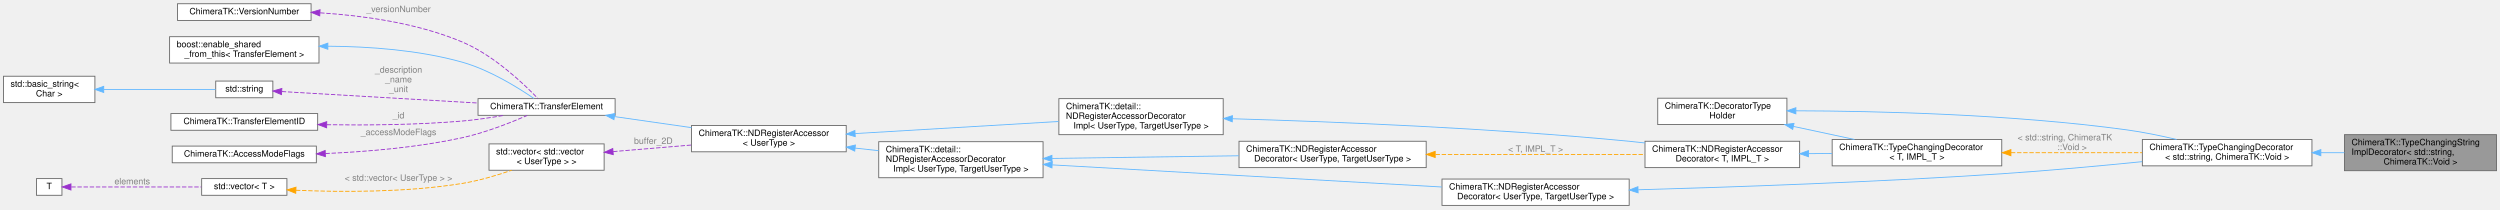
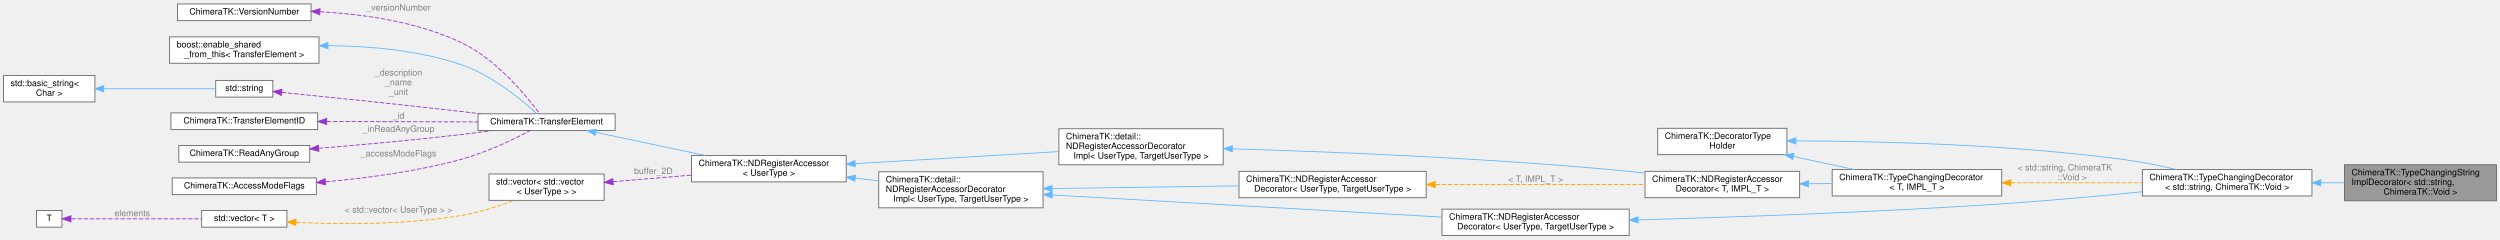
- <svg xmlns="http://www.w3.org/2000/svg" xmlns:xlink="http://www.w3.org/1999/xlink" width="2845pt" height="238pt" viewBox="0.00 0.00 2845.00 237.50">
-   <g id="graph0" class="graph" transform="scale(1 1) rotate(0) translate(4 233.5)">
+ <svg xmlns="http://www.w3.org/2000/svg" xmlns:xlink="http://www.w3.org/1999/xlink" width="2845pt" height="272pt" viewBox="0.00 0.00 2845.00 272.00">
+   <g id="graph0" class="graph" transform="scale(1 1) rotate(0) translate(4 268)">
    <g id="Node000001" class="node">
      <g id="a_Node000001">
        <a xlink:title="The actual partial implementation for std::string as user type and Void as impl type.">
          <polygon fill="#999999" stroke="#666666" points="2837,-80.5 2664,-80.5 2664,-39.5 2837,-39.5 2837,-80.5" />
          <text text-anchor="start" x="2672" y="-68.5" font-family="Helvetica,sans-Serif" font-size="10.00">ChimeraTK::TypeChangingString</text>
          <text text-anchor="start" x="2672" y="-57.5" font-family="Helvetica,sans-Serif" font-size="10.00">ImplDecorator&lt; std::string,</text>
          <text text-anchor="middle" x="2750.5" y="-46.5" font-family="Helvetica,sans-Serif" font-size="10.00"> ChimeraTK::Void &gt;</text>
        </a>
      </g>
    </g>
    <g id="Node000002" class="node">
      <g id="a_Node000002">
        <a xlink:href="class_chimera_t_k_1_1_type_changing_decorator.html" target="_top" xlink:title=" ">
          <polygon fill="white" stroke="#666666" points="2627,-75 2434,-75 2434,-45 2627,-45 2627,-75" />
          <text text-anchor="start" x="2442" y="-63" font-family="Helvetica,sans-Serif" font-size="10.00">ChimeraTK::TypeChangingDecorator</text>
          <text text-anchor="middle" x="2530.5" y="-52" font-family="Helvetica,sans-Serif" font-size="10.00">&lt; std::string, ChimeraTK::Void &gt;</text>
        </a>
      </g>
    </g>
    <g id="edge1_Node000001_Node000002" class="edge">
      <g id="a_edge1_Node000001_Node000002">
        <a xlink:title=" ">
          <path fill="none" stroke="#63b8ff" d="M2637.2,-60C2646.15,-60 2655.13,-60 2663.9,-60" />
          <polygon fill="#63b8ff" stroke="#63b8ff" points="2637.12,-56.5 2627.12,-60 2637.12,-63.5 2637.12,-56.5" />
        </a>
      </g>
    </g>
    <g id="Node000003" class="node">
      <g id="a_Node000003">
        <a xlink:href="class_chimera_t_k_1_1_n_d_register_accessor_decorator.html" target="_top" xlink:title="Base class for decorators of the NDRegisterAccessor.">
          <polygon fill="white" stroke="#666666" points="1850,-30 1637,-30 1637,0 1850,0 1850,-30" />
          <text text-anchor="start" x="1645" y="-18" font-family="Helvetica,sans-Serif" font-size="10.00">ChimeraTK::NDRegisterAccessor</text>
          <text text-anchor="middle" x="1743.5" y="-7" font-family="Helvetica,sans-Serif" font-size="10.00">Decorator&lt; UserType, TargetUserType &gt;</text>
        </a>
      </g>
    </g>
    <g id="edge2_Node000002_Node000003" class="edge">
      <g id="a_edge2_Node000002_Node000003">
        <a xlink:title=" ">
          <path fill="none" stroke="#63b8ff" d="M1860.28,-17.79C1967.62,-20.81 2131.72,-26.5 2274,-36 2326.9,-39.53 2385.83,-44.97 2433.75,-49.77" />
          <polygon fill="#63b8ff" stroke="#63b8ff" points="1860.17,-14.29 1850.08,-17.51 1859.97,-21.29 1860.17,-14.29" />
        </a>
      </g>
    </g>
    <g id="Node000004" class="node">
      <g id="a_Node000004">
        <a xlink:title=" ">
          <polygon fill="white" stroke="#666666" points="1183,-72.5 996,-72.5 996,-31.5 1183,-31.5 1183,-72.5" />
          <text text-anchor="start" x="1004" y="-60.5" font-family="Helvetica,sans-Serif" font-size="10.00">ChimeraTK::detail::</text>
          <text text-anchor="start" x="1004" y="-49.5" font-family="Helvetica,sans-Serif" font-size="10.00">NDRegisterAccessorDecorator</text>
          <text text-anchor="middle" x="1089.5" y="-38.5" font-family="Helvetica,sans-Serif" font-size="10.00">Impl&lt; UserType, TargetUserType &gt;</text>
        </a>
      </g>
    </g>
    <g id="edge3_Node000003_Node000004" class="edge">
      <g id="a_edge3_Node000003_Node000004">
        <a xlink:title=" ">
          <path fill="none" stroke="#63b8ff" d="M1193.46,-46.11C1255.12,-42.59 1335.04,-38.03 1406,-34 1483.26,-29.61 1570.5,-24.69 1636.79,-20.95" />
          <polygon fill="#63b8ff" stroke="#63b8ff" points="1193.12,-42.62 1183.34,-46.69 1193.52,-49.61 1193.12,-42.62" />
        </a>
      </g>
    </g>
-     <g id="Node000020" class="node">
-       <g id="a_Node000020">
+     <g id="Node000021" class="node">
+       <g id="a_Node000021">
        <a xlink:href="class_chimera_t_k_1_1_n_d_register_accessor_decorator.html" target="_top" xlink:title="Base class for decorators of the NDRegisterAccessor.">
          <polygon fill="white" stroke="#666666" points="1619,-73 1406,-73 1406,-43 1619,-43 1619,-73" />
          <text text-anchor="start" x="1414" y="-61" font-family="Helvetica,sans-Serif" font-size="10.00">ChimeraTK::NDRegisterAccessor</text>
          <text text-anchor="middle" x="1512.5" y="-50" font-family="Helvetica,sans-Serif" font-size="10.00">Decorator&lt; UserType, TargetUserType &gt;</text>
        </a>
      </g>
    </g>
-     <g id="edge21_Node000020_Node000004" class="edge">
-       <g id="a_edge21_Node000020_Node000004">
+     <g id="edge22_Node000021_Node000004" class="edge">
+       <g id="a_edge22_Node000021_Node000004">
        <a xlink:title=" ">
          <path fill="none" stroke="#63b8ff" d="M1193.33,-53.47C1257.8,-54.38 1340.71,-55.57 1405.73,-56.49" />
          <polygon fill="#63b8ff" stroke="#63b8ff" points="1193.2,-49.96 1183.15,-53.32 1193.1,-56.96 1193.2,-49.96" />
        </a>
      </g>
    </g>
    <g id="Node000005" class="node">
      <g id="a_Node000005">
        <a xlink:href="class_chimera_t_k_1_1_n_d_register_accessor.html" target="_top" xlink:title="N-dimensional register accessor.">
          <polygon fill="white" stroke="#666666" points="959,-91 783,-91 783,-61 959,-61 959,-91" />
          <text text-anchor="start" x="791" y="-79" font-family="Helvetica,sans-Serif" font-size="10.00">ChimeraTK::NDRegisterAccessor</text>
          <text text-anchor="middle" x="871" y="-68" font-family="Helvetica,sans-Serif" font-size="10.00">&lt; UserType &gt;</text>
        </a>
      </g>
    </g>
    <g id="edge4_Node000004_Node000005" class="edge">
      <g id="a_edge4_Node000004_Node000005">
        <a xlink:title=" ">
          <path fill="none" stroke="#63b8ff" d="M969.12,-65.23C978.02,-64.25 987.03,-63.25 995.89,-62.27" />
          <polygon fill="#63b8ff" stroke="#63b8ff" points="968.68,-61.76 959.12,-66.34 969.45,-68.72 968.68,-61.76" />
        </a>
      </g>
    </g>
-     <g id="Node000019" class="node">
-       <g id="a_Node000019">
+     <g id="Node000020" class="node">
+       <g id="a_Node000020">
        <a xlink:title=" ">
          <polygon fill="white" stroke="#666666" points="1388,-121.5 1201,-121.5 1201,-80.5 1388,-80.5 1388,-121.5" />
          <text text-anchor="start" x="1209" y="-109.5" font-family="Helvetica,sans-Serif" font-size="10.00">ChimeraTK::detail::</text>
          <text text-anchor="start" x="1209" y="-98.5" font-family="Helvetica,sans-Serif" font-size="10.00">NDRegisterAccessorDecorator</text>
          <text text-anchor="middle" x="1294.5" y="-87.5" font-family="Helvetica,sans-Serif" font-size="10.00">Impl&lt; UserType, TargetUserType &gt;</text>
        </a>
      </g>
    </g>
-     <g id="edge19_Node000019_Node000005" class="edge">
-       <g id="a_edge19_Node000019_Node000005">
+     <g id="edge20_Node000020_Node000005" class="edge">
+       <g id="a_edge20_Node000020_Node000005">
        <a xlink:title=" ">
          <path fill="none" stroke="#63b8ff" d="M969.18,-81.76C1038.82,-85.89 1132.06,-91.42 1200.69,-95.5" />
          <polygon fill="#63b8ff" stroke="#63b8ff" points="969.27,-78.26 959.08,-81.16 968.85,-85.25 969.27,-78.26" />
        </a>
      </g>
    </g>
    <g id="Node000006" class="node">
      <g id="a_Node000006">
        <a xlink:href="class_chimera_t_k_1_1_transfer_element.html" target="_top" xlink:title="Base class for register accessors which can be part of a TransferGroup.">
-           <polygon fill="white" stroke="#666666" points="696,-121.5 540,-121.5 540,-102.5 696,-102.5 696,-121.5" />
-           <text text-anchor="middle" x="618" y="-109.5" font-family="Helvetica,sans-Serif" font-size="10.00">ChimeraTK::TransferElement</text>
+           <polygon fill="white" stroke="#666666" points="696,-138.5 540,-138.5 540,-119.5 696,-119.5 696,-138.5" />
+           <text text-anchor="middle" x="618" y="-126.5" font-family="Helvetica,sans-Serif" font-size="10.00">ChimeraTK::TransferElement</text>
        </a>
      </g>
    </g>
    <g id="edge5_Node000005_Node000006" class="edge">
      <g id="a_edge5_Node000005_Node000006">
        <a xlink:title=" ">
-           <path fill="none" stroke="#63b8ff" d="M695.29,-101.06C722.97,-97.09 754.45,-92.57 782.98,-88.48" />
-           <polygon fill="#63b8ff" stroke="#63b8ff" points="694.68,-97.61 685.28,-102.49 695.67,-104.54 694.68,-97.61" />
+           <path fill="none" stroke="#63b8ff" d="M674.15,-117.35C710.74,-109.63 759.11,-99.42 798.62,-91.07" />
+           <polygon fill="#63b8ff" stroke="#63b8ff" points="673.22,-113.97 664.16,-119.46 674.67,-120.82 673.22,-113.97" />
        </a>
      </g>
    </g>
    <g id="Node000007" class="node">
      <g id="a_Node000007">
        <a xlink:title=" ">
-           <polygon fill="white" stroke="#666666" points="359,-192 189,-192 189,-162 359,-162 359,-192" />
-           <text text-anchor="start" x="197" y="-180" font-family="Helvetica,sans-Serif" font-size="10.00">boost::enable_shared</text>
-           <text text-anchor="middle" x="274" y="-169" font-family="Helvetica,sans-Serif" font-size="10.00">_from_this&lt; TransferElement &gt;</text>
+           <polygon fill="white" stroke="#666666" points="359,-226 189,-226 189,-196 359,-196 359,-226" />
+           <text text-anchor="start" x="197" y="-214" font-family="Helvetica,sans-Serif" font-size="10.00">boost::enable_shared</text>
+           <text text-anchor="middle" x="274" y="-203" font-family="Helvetica,sans-Serif" font-size="10.00">_from_this&lt; TransferElement &gt;</text>
        </a>
      </g>
    </g>
    <g id="edge6_Node000006_Node000007" class="edge">
      <g id="a_edge6_Node000006_Node000007">
        <a xlink:title=" ">
-           <path fill="none" stroke="#63b8ff" d="M369.22,-181.17C415.96,-180.86 472.8,-176.86 522,-163 553.35,-154.17 585.97,-133.78 603.65,-121.63" />
-           <polygon fill="#63b8ff" stroke="#63b8ff" points="369.09,-177.67 359.1,-181.18 369.1,-184.67 369.09,-177.67" />
+           <path fill="none" stroke="#63b8ff" d="M369.42,-216.03C416.45,-215.68 473.49,-210.85 522,-194 556.73,-181.93 590.62,-153.63 606.93,-138.67" />
+           <polygon fill="#63b8ff" stroke="#63b8ff" points="369.23,-212.53 359.24,-216.04 369.24,-219.53 369.23,-212.53" />
        </a>
      </g>
    </g>
    <g id="Node000008" class="node">
      <g id="a_Node000008">
        <a xlink:title=" ">
-           <polygon fill="white" stroke="#666666" points="306.5,-141.5 241.5,-141.5 241.5,-122.5 306.5,-122.5 306.5,-141.5" />
-           <text text-anchor="middle" x="274" y="-129.5" font-family="Helvetica,sans-Serif" font-size="10.00">std::string</text>
+           <polygon fill="white" stroke="#666666" points="306.5,-176.5 241.5,-176.5 241.5,-157.5 306.5,-157.5 306.5,-176.5" />
+           <text text-anchor="middle" x="274" y="-164.5" font-family="Helvetica,sans-Serif" font-size="10.00">std::string</text>
        </a>
      </g>
    </g>
    <g id="edge7_Node000006_Node000008" class="edge">
      <g id="a_edge7_Node000006_Node000008">
        <a xlink:title=" ">
-           <path fill="none" stroke="#9a32cd" stroke-dasharray="5,2" d="M316.69,-129.56C371.98,-126.33 470.62,-120.56 539.72,-116.52" />
-           <polygon fill="#9a32cd" stroke="#9a32cd" points="316.34,-126.08 306.56,-130.15 316.75,-133.06 316.34,-126.08" />
-         </a>
-       </g>
-       <text text-anchor="middle" x="449.5" y="-151" font-family="Helvetica,sans-Serif" font-size="10.00" fill="grey"> _description</text>
-       <text text-anchor="middle" x="449.5" y="-140" font-family="Helvetica,sans-Serif" font-size="10.00" fill="grey">_name</text>
-       <text text-anchor="middle" x="449.5" y="-129" font-family="Helvetica,sans-Serif" font-size="10.00" fill="grey">_unit</text>
+           <path fill="none" stroke="#9a32cd" stroke-dasharray="5,2" d="M316.84,-162.86C365.99,-157.94 449.97,-149.34 522,-141 528.77,-140.22 535.81,-139.38 542.86,-138.52" />
+           <polygon fill="#9a32cd" stroke="#9a32cd" points="316.21,-159.41 306.61,-163.89 316.9,-166.37 316.21,-159.41" />
+         </a>
+       </g>
+       <text text-anchor="middle" x="449.5" y="-182" font-family="Helvetica,sans-Serif" font-size="10.00" fill="grey"> _description</text>
+       <text text-anchor="middle" x="449.5" y="-171" font-family="Helvetica,sans-Serif" font-size="10.00" fill="grey">_name</text>
+       <text text-anchor="middle" x="449.5" y="-160" font-family="Helvetica,sans-Serif" font-size="10.00" fill="grey">_unit</text>
    </g>
    <g id="Node000009" class="node">
      <g id="a_Node000009">
        <a xlink:title=" ">
-           <polygon fill="white" stroke="#666666" points="104,-147 0,-147 0,-117 104,-117 104,-147" />
-           <text text-anchor="start" x="8" y="-135" font-family="Helvetica,sans-Serif" font-size="10.00">std::basic_string&lt;</text>
-           <text text-anchor="middle" x="52" y="-124" font-family="Helvetica,sans-Serif" font-size="10.00"> Char &gt;</text>
+           <polygon fill="white" stroke="#666666" points="104,-182 0,-182 0,-152 104,-152 104,-182" />
+           <text text-anchor="start" x="8" y="-170" font-family="Helvetica,sans-Serif" font-size="10.00">std::basic_string&lt;</text>
+           <text text-anchor="middle" x="52" y="-159" font-family="Helvetica,sans-Serif" font-size="10.00"> Char &gt;</text>
        </a>
      </g>
    </g>
    <g id="edge8_Node000008_Node000009" class="edge">
      <g id="a_edge8_Node000008_Node000009">
        <a xlink:title=" ">
-           <path fill="none" stroke="#63b8ff" d="M114.25,-132C155.5,-132 208.22,-132 241.3,-132" />
-           <polygon fill="#63b8ff" stroke="#63b8ff" points="114.03,-128.5 104.03,-132 114.03,-135.5 114.03,-128.5" />
+           <path fill="none" stroke="#63b8ff" d="M114.25,-167C155.5,-167 208.22,-167 241.3,-167" />
+           <polygon fill="#63b8ff" stroke="#63b8ff" points="114.03,-163.5 104.03,-167 114.03,-170.5 114.03,-163.5" />
        </a>
      </g>
    </g>
    <g id="Node000010" class="node">
      <g id="a_Node000010">
        <a xlink:href="class_chimera_t_k_1_1_transfer_element_i_d.html" target="_top" xlink:title="Simple class holding a unique ID for a TransferElement.">
-           <polygon fill="white" stroke="#666666" points="357.5,-104.5 190.5,-104.5 190.5,-85.5 357.5,-85.5 357.5,-104.5" />
-           <text text-anchor="middle" x="274" y="-92.5" font-family="Helvetica,sans-Serif" font-size="10.00">ChimeraTK::TransferElementID</text>
+           <polygon fill="white" stroke="#666666" points="357.5,-139.5 190.5,-139.5 190.5,-120.5 357.5,-120.5 357.5,-139.5" />
+           <text text-anchor="middle" x="274" y="-127.5" font-family="Helvetica,sans-Serif" font-size="10.00">ChimeraTK::TransferElementID</text>
        </a>
      </g>
    </g>
    <g id="edge9_Node000006_Node000010" class="edge">
      <g id="a_edge9_Node000006_Node000010">
        <a xlink:title=" ">
-           <path fill="none" stroke="#9a32cd" stroke-dasharray="5,2" d="M367.8,-91.81C414.19,-91.12 471.15,-91.64 522,-96 537.66,-97.34 554.63,-99.86 569.84,-102.5" />
-           <polygon fill="#9a32cd" stroke="#9a32cd" points="367.7,-88.31 357.77,-91.98 367.82,-95.31 367.7,-88.31" />
-         </a>
-       </g>
-       <text text-anchor="middle" x="449.5" y="-99" font-family="Helvetica,sans-Serif" font-size="10.00" fill="grey"> _id</text>
+           <path fill="none" stroke="#9a32cd" stroke-dasharray="5,2" d="M368.04,-129.73C421.95,-129.57 489.02,-129.37 539.95,-129.23" />
+           <polygon fill="#9a32cd" stroke="#9a32cd" points="367.78,-126.23 357.79,-129.76 367.8,-133.23 367.78,-126.23" />
+         </a>
+       </g>
+       <text text-anchor="middle" x="449.5" y="-133" font-family="Helvetica,sans-Serif" font-size="10.00" fill="grey"> _id</text>
    </g>
    <g id="Node000011" class="node">
      <g id="a_Node000011">
-         <a xlink:href="class_chimera_t_k_1_1_access_mode_flags.html" target="_top" xlink:title="Set of AccessMode flags with additional functionality for an easier handling.">
-           <polygon fill="white" stroke="#666666" points="356,-67.5 192,-67.5 192,-48.5 356,-48.5 356,-67.5" />
-           <text text-anchor="middle" x="274" y="-55.5" font-family="Helvetica,sans-Serif" font-size="10.00">ChimeraTK::AccessModeFlags</text>
+         <a xlink:href="class_chimera_t_k_1_1_read_any_group.html" target="_top" xlink:title="Group several registers (= TransferElement) to allow waiting for an update of any of the registers.">
+           <polygon fill="white" stroke="#666666" points="348.5,-102.5 199.5,-102.5 199.5,-83.5 348.5,-83.5 348.5,-102.5" />
+           <text text-anchor="middle" x="274" y="-90.5" font-family="Helvetica,sans-Serif" font-size="10.00">ChimeraTK::ReadAnyGroup</text>
        </a>
      </g>
    </g>
    <g id="edge10_Node000006_Node000011" class="edge">
      <g id="a_edge10_Node000006_Node000011">
        <a xlink:title=" ">
-           <path fill="none" stroke="#9a32cd" stroke-dasharray="5,2" d="M366.34,-59.03C413.31,-61.06 471.21,-65.91 522,-77 548.27,-82.73 577.08,-94.12 596,-102.35" />
-           <polygon fill="#9a32cd" stroke="#9a32cd" points="366.32,-55.52 356.19,-58.62 366.04,-62.52 366.32,-55.52" />
-         </a>
-       </g>
-       <text text-anchor="middle" x="449.5" y="-80" font-family="Helvetica,sans-Serif" font-size="10.00" fill="grey"> _accessModeFlags</text>
+           <path fill="none" stroke="#9a32cd" stroke-dasharray="5,2" d="M358.62,-99.25C406.52,-103.12 467.72,-108.59 522,-115 533.01,-116.3 544.71,-117.87 556,-119.48" />
+           <polygon fill="#9a32cd" stroke="#9a32cd" points="358.86,-95.75 348.61,-98.44 358.3,-102.73 358.86,-95.75" />
+         </a>
+       </g>
+       <text text-anchor="middle" x="449.5" y="-118" font-family="Helvetica,sans-Serif" font-size="10.00" fill="grey"> _inReadAnyGroup</text>
    </g>
    <g id="Node000012" class="node">
      <g id="a_Node000012">
-         <a xlink:href="class_chimera_t_k_1_1_version_number.html" target="_top" xlink:title="Class for generating and holding version numbers without exposing a numeric representation.">
-           <polygon fill="white" stroke="#666666" points="350,-229.5 198,-229.5 198,-210.5 350,-210.5 350,-229.5" />
-           <text text-anchor="middle" x="274" y="-217.5" font-family="Helvetica,sans-Serif" font-size="10.00">ChimeraTK::VersionNumber</text>
+         <a xlink:href="class_chimera_t_k_1_1_access_mode_flags.html" target="_top" xlink:title="Set of AccessMode flags with additional functionality for an easier handling.">
+           <polygon fill="white" stroke="#666666" points="356,-65.5 192,-65.5 192,-46.5 356,-46.5 356,-65.5" />
+           <text text-anchor="middle" x="274" y="-53.5" font-family="Helvetica,sans-Serif" font-size="10.00">ChimeraTK::AccessModeFlags</text>
        </a>
      </g>
    </g>
    <g id="edge11_Node000006_Node000012" class="edge">
      <g id="a_edge11_Node000006_Node000012">
        <a xlink:title=" ">
-           <path fill="none" stroke="#9a32cd" stroke-dasharray="5,2" d="M360.33,-219.15C409.3,-216.03 470.99,-207.52 522,-186 558.21,-170.72 592.47,-137.97 608.12,-121.66" />
-           <polygon fill="#9a32cd" stroke="#9a32cd" points="359.86,-215.67 350.08,-219.73 360.26,-222.66 359.86,-215.67" />
-         </a>
-       </g>
-       <text text-anchor="middle" x="449.5" y="-220" font-family="Helvetica,sans-Serif" font-size="10.00" fill="grey"> _versionNumber</text>
+           <path fill="none" stroke="#9a32cd" stroke-dasharray="5,2" d="M366.45,-61.1C413.56,-65.32 471.56,-73.01 522,-87 550.15,-94.81 580.72,-109.55 599.37,-119.33" />
+           <polygon fill="#9a32cd" stroke="#9a32cd" points="366.52,-57.59 356.26,-60.22 365.92,-64.57 366.52,-57.59" />
+         </a>
+       </g>
+       <text text-anchor="middle" x="449.5" y="-90" font-family="Helvetica,sans-Serif" font-size="10.00" fill="grey"> _accessModeFlags</text>
    </g>
    <g id="Node000013" class="node">
      <g id="a_Node000013">
+         <a xlink:href="class_chimera_t_k_1_1_version_number.html" target="_top" xlink:title="Class for generating and holding version numbers without exposing a numeric representation.">
+           <polygon fill="white" stroke="#666666" points="350,-263.5 198,-263.5 198,-244.5 350,-244.5 350,-263.5" />
+           <text text-anchor="middle" x="274" y="-251.5" font-family="Helvetica,sans-Serif" font-size="10.00">ChimeraTK::VersionNumber</text>
+         </a>
+       </g>
+     </g>
+     <g id="edge12_Node000006_Node000013" class="edge">
+       <g id="a_edge12_Node000006_Node000013">
+         <a xlink:title=" ">
+           <path fill="none" stroke="#9a32cd" stroke-dasharray="5,2" d="M360.05,-254.62C409.48,-251.96 471.73,-243.26 522,-219 561.9,-199.75 596.14,-157.61 610.19,-138.62" />
+           <polygon fill="#9a32cd" stroke="#9a32cd" points="359.85,-251.13 350.02,-255.09 360.18,-258.12 359.85,-251.13" />
+         </a>
+       </g>
+       <text text-anchor="middle" x="449.5" y="-256" font-family="Helvetica,sans-Serif" font-size="10.00" fill="grey"> _versionNumber</text>
+     </g>
+     <g id="Node000014" class="node">
+       <g id="a_Node000014">
        <a xlink:title=" ">
          <polygon fill="white" stroke="#666666" points="683.5,-70 552.5,-70 552.5,-40 683.5,-40 683.5,-70" />
          <text text-anchor="start" x="560.5" y="-58" font-family="Helvetica,sans-Serif" font-size="10.00">std::vector&lt; std::vector</text>
          <text text-anchor="middle" x="618" y="-47" font-family="Helvetica,sans-Serif" font-size="10.00">&lt; UserType &gt; &gt;</text>
        </a>
      </g>
    </g>
-     <g id="edge12_Node000005_Node000013" class="edge">
-       <g id="a_edge12_Node000005_Node000013">
+     <g id="edge13_Node000005_Node000014" class="edge">
+       <g id="a_edge13_Node000005_Node000014">
        <a xlink:title=" ">
          <path fill="none" stroke="#9a32cd" stroke-dasharray="5,2" d="M693.76,-61.25C721.77,-63.6 753.84,-66.28 782.87,-68.71" />
          <polygon fill="#9a32cd" stroke="#9a32cd" points="693.9,-57.75 683.64,-60.41 693.31,-64.73 693.9,-57.75" />
        </a>
      </g>
      <text text-anchor="middle" x="739.5" y="-70" font-family="Helvetica,sans-Serif" font-size="10.00" fill="grey"> buffer_2D</text>
    </g>
-     <g id="Node000014" class="node">
-       <g id="a_Node000014">
-         <a xlink:title=" ">
-           <polygon fill="white" stroke="#666666" points="322.5,-30.5 225.5,-30.5 225.5,-11.5 322.5,-11.5 322.5,-30.5" />
-           <text text-anchor="middle" x="274" y="-18.5" font-family="Helvetica,sans-Serif" font-size="10.00">std::vector&lt; T &gt;</text>
-         </a>
-       </g>
-     </g>
-     <g id="edge13_Node000013_Node000014" class="edge">
-       <g id="a_edge13_Node000013_Node000014">
-         <a xlink:title=" ">
-           <path fill="none" stroke="orange" stroke-dasharray="5,2" d="M332.75,-17.25C383.08,-15.09 457.84,-14.58 522,-25 540.95,-28.08 561.33,-34.13 578.33,-39.99" />
-           <polygon fill="orange" stroke="orange" points="332.54,-13.76 322.71,-17.72 332.86,-20.75 332.54,-13.76" />
-         </a>
-       </g>
-       <text text-anchor="middle" x="449.5" y="-28" font-family="Helvetica,sans-Serif" font-size="10.00" fill="grey"> &lt; std::vector&lt; UserType &gt; &gt;</text>
-     </g>
    <g id="Node000015" class="node">
      <g id="a_Node000015">
        <a xlink:title=" ">
-           <polygon fill="white" stroke="#666666" points="66.5,-30.5 37.5,-30.5 37.5,-11.5 66.5,-11.5 66.5,-30.5" />
-           <text text-anchor="middle" x="52" y="-18.5" font-family="Helvetica,sans-Serif" font-size="10.00">T</text>
+           <polygon fill="white" stroke="#666666" points="322.5,-28.5 225.5,-28.5 225.5,-9.5 322.5,-9.5 322.5,-28.5" />
+           <text text-anchor="middle" x="274" y="-16.5" font-family="Helvetica,sans-Serif" font-size="10.00">std::vector&lt; T &gt;</text>
        </a>
      </g>
    </g>
    <g id="edge14_Node000014_Node000015" class="edge">
      <g id="a_edge14_Node000014_Node000015">
        <a xlink:title=" ">
-           <path fill="none" stroke="#9a32cd" stroke-dasharray="5,2" d="M77.1,-21C112.54,-21 179.45,-21 225.11,-21" />
-           <polygon fill="#9a32cd" stroke="#9a32cd" points="76.76,-17.5 66.76,-21 76.76,-24.5 76.76,-17.5" />
-         </a>
-       </g>
-       <text text-anchor="middle" x="146.5" y="-24" font-family="Helvetica,sans-Serif" font-size="10.00" fill="grey"> elements</text>
+           <path fill="none" stroke="orange" stroke-dasharray="5,2" d="M332.8,-14.95C383.16,-12.6 457.94,-11.97 522,-23 542.07,-26.46 563.63,-33.44 581.14,-40" />
+           <polygon fill="orange" stroke="orange" points="332.57,-11.45 322.76,-15.45 332.92,-18.44 332.57,-11.45" />
+         </a>
+       </g>
+       <text text-anchor="middle" x="449.5" y="-26" font-family="Helvetica,sans-Serif" font-size="10.00" fill="grey"> &lt; std::vector&lt; UserType &gt; &gt;</text>
    </g>
    <g id="Node000016" class="node">
      <g id="a_Node000016">
+         <a xlink:title=" ">
+           <polygon fill="white" stroke="#666666" points="66.5,-28.5 37.5,-28.5 37.5,-9.5 66.5,-9.5 66.5,-28.5" />
+           <text text-anchor="middle" x="52" y="-16.5" font-family="Helvetica,sans-Serif" font-size="10.00">T</text>
+         </a>
+       </g>
+     </g>
+     <g id="edge15_Node000015_Node000016" class="edge">
+       <g id="a_edge15_Node000015_Node000016">
+         <a xlink:title=" ">
+           <path fill="none" stroke="#9a32cd" stroke-dasharray="5,2" d="M77.1,-19C112.54,-19 179.45,-19 225.11,-19" />
+           <polygon fill="#9a32cd" stroke="#9a32cd" points="76.76,-15.5 66.76,-19 76.76,-22.5 76.76,-15.5" />
+         </a>
+       </g>
+       <text text-anchor="middle" x="146.5" y="-22" font-family="Helvetica,sans-Serif" font-size="10.00" fill="grey"> elements</text>
+     </g>
+     <g id="Node000017" class="node">
+       <g id="a_Node000017">
        <a xlink:href="class_chimera_t_k_1_1_decorator_type_holder.html" target="_top" xlink:title=" ">
          <polygon fill="white" stroke="#666666" points="2029.5,-122 1882.5,-122 1882.5,-92 2029.5,-92 2029.5,-122" />
          <text text-anchor="start" x="1890.5" y="-110" font-family="Helvetica,sans-Serif" font-size="10.00">ChimeraTK::DecoratorType</text>
          <text text-anchor="middle" x="1956" y="-99" font-family="Helvetica,sans-Serif" font-size="10.00">Holder</text>
        </a>
      </g>
    </g>
-     <g id="edge15_Node000002_Node000016" class="edge">
-       <g id="a_edge15_Node000002_Node000016">
+     <g id="edge16_Node000002_Node000017" class="edge">
+       <g id="a_edge16_Node000002_Node000017">
        <a xlink:title=" ">
          <path fill="none" stroke="#63b8ff" d="M2039.82,-107.67C2132.04,-107.37 2285.34,-103.81 2416,-86 2434.73,-83.45 2454.92,-79.29 2473,-75.04" />
          <polygon fill="#63b8ff" stroke="#63b8ff" points="2039.7,-104.17 2029.71,-107.68 2039.71,-111.17 2039.7,-104.17" />
        </a>
      </g>
    </g>
-     <g id="Node000017" class="node">
-       <g id="a_Node000017">
+     <g id="Node000018" class="node">
+       <g id="a_Node000018">
        <a xlink:href="class_chimera_t_k_1_1_type_changing_decorator.html" target="_top" xlink:title="Strictly this is not a real decorator.">
          <polygon fill="white" stroke="#666666" points="2274,-75 2081,-75 2081,-45 2274,-45 2274,-75" />
          <text text-anchor="start" x="2089" y="-63" font-family="Helvetica,sans-Serif" font-size="10.00">ChimeraTK::TypeChangingDecorator</text>
          <text text-anchor="middle" x="2177.5" y="-52" font-family="Helvetica,sans-Serif" font-size="10.00">&lt; T, IMPL_T &gt;</text>
        </a>
      </g>
    </g>
-     <g id="edge22_Node000017_Node000016" class="edge">
-       <g id="a_edge22_Node000017_Node000016">
+     <g id="edge23_Node000018_Node000017" class="edge">
+       <g id="a_edge23_Node000018_Node000017">
        <a xlink:title=" ">
          <path fill="none" stroke="#63b8ff" d="M2037,-89.87C2059.72,-85.01 2084.27,-79.75 2106.36,-75.02" />
          <polygon fill="#63b8ff" stroke="#63b8ff" points="2036.1,-86.48 2027.05,-92 2037.57,-93.33 2036.1,-86.48" />
        </a>
      </g>
    </g>
-     <g id="edge16_Node000002_Node000017" class="edge">
-       <g id="a_edge16_Node000002_Node000017">
+     <g id="edge17_Node000002_Node000018" class="edge">
+       <g id="a_edge17_Node000002_Node000018">
        <a xlink:title=" ">
          <path fill="none" stroke="orange" stroke-dasharray="5,2" d="M2284.41,-60C2331.89,-60 2387.48,-60 2433.7,-60" />
          <polygon fill="orange" stroke="orange" points="2284.41,-56.5 2274.41,-60 2284.41,-63.5 2284.41,-56.5" />
        </a>
      </g>
      <text text-anchor="start" x="2292" y="-74" font-family="Helvetica,sans-Serif" font-size="10.00" fill="grey"> &lt; std::string, ChimeraTK</text>
      <text text-anchor="middle" x="2354" y="-63" font-family="Helvetica,sans-Serif" font-size="10.00" fill="grey">::Void &gt;</text>
    </g>
-     <g id="Node000018" class="node">
-       <g id="a_Node000018">
+     <g id="Node000019" class="node">
+       <g id="a_Node000019">
        <a xlink:href="class_chimera_t_k_1_1_n_d_register_accessor_decorator.html" target="_top" xlink:title=" ">
          <polygon fill="white" stroke="#666666" points="2044,-73 1868,-73 1868,-43 2044,-43 2044,-73" />
          <text text-anchor="start" x="1876" y="-61" font-family="Helvetica,sans-Serif" font-size="10.00">ChimeraTK::NDRegisterAccessor</text>
          <text text-anchor="middle" x="1956" y="-50" font-family="Helvetica,sans-Serif" font-size="10.00">Decorator&lt; T, IMPL_T &gt;</text>
        </a>
      </g>
    </g>
-     <g id="edge17_Node000017_Node000018" class="edge">
-       <g id="a_edge17_Node000017_Node000018">
+     <g id="edge18_Node000018_Node000019" class="edge">
+       <g id="a_edge18_Node000018_Node000019">
        <a xlink:title=" ">
          <path fill="none" stroke="#63b8ff" d="M2054.34,-58.89C2063.15,-58.97 2072.07,-59.05 2080.86,-59.13" />
          <polygon fill="#63b8ff" stroke="#63b8ff" points="2054.1,-55.38 2044.07,-58.79 2054.04,-62.38 2054.1,-55.38" />
        </a>
      </g>
    </g>
-     <g id="edge18_Node000018_Node000019" class="edge">
-       <g id="a_edge18_Node000018_Node000019">
+     <g id="edge19_Node000019_Node000020" class="edge">
+       <g id="a_edge19_Node000019_Node000020">
        <a xlink:title=" ">
          <path fill="none" stroke="#63b8ff" d="M1398.64,-98.61C1510.14,-95.37 1692.99,-88.15 1850,-73 1855.87,-72.43 1861.9,-71.78 1867.98,-71.06" />
          <polygon fill="#63b8ff" stroke="#63b8ff" points="1398.3,-95.12 1388.4,-98.9 1398.5,-102.12 1398.3,-95.12" />
        </a>
      </g>
    </g>
-     <g id="edge20_Node000018_Node000020" class="edge">
-       <g id="a_edge20_Node000018_Node000020">
+     <g id="edge21_Node000019_Node000021" class="edge">
+       <g id="a_edge21_Node000019_Node000021">
        <a xlink:title=" ">
          <path fill="none" stroke="orange" stroke-dasharray="5,2" d="M1629.64,-58C1704.31,-58 1799.74,-58 1867.91,-58" />
          <polygon fill="orange" stroke="orange" points="1629.25,-54.5 1619.25,-58 1629.25,-61.5 1629.25,-54.5" />
        </a>
      </g>
      <text text-anchor="middle" x="1743.5" y="-61" font-family="Helvetica,sans-Serif" font-size="10.00" fill="grey"> &lt; T, IMPL_T &gt;</text>
    </g>
  </g>
</svg>
